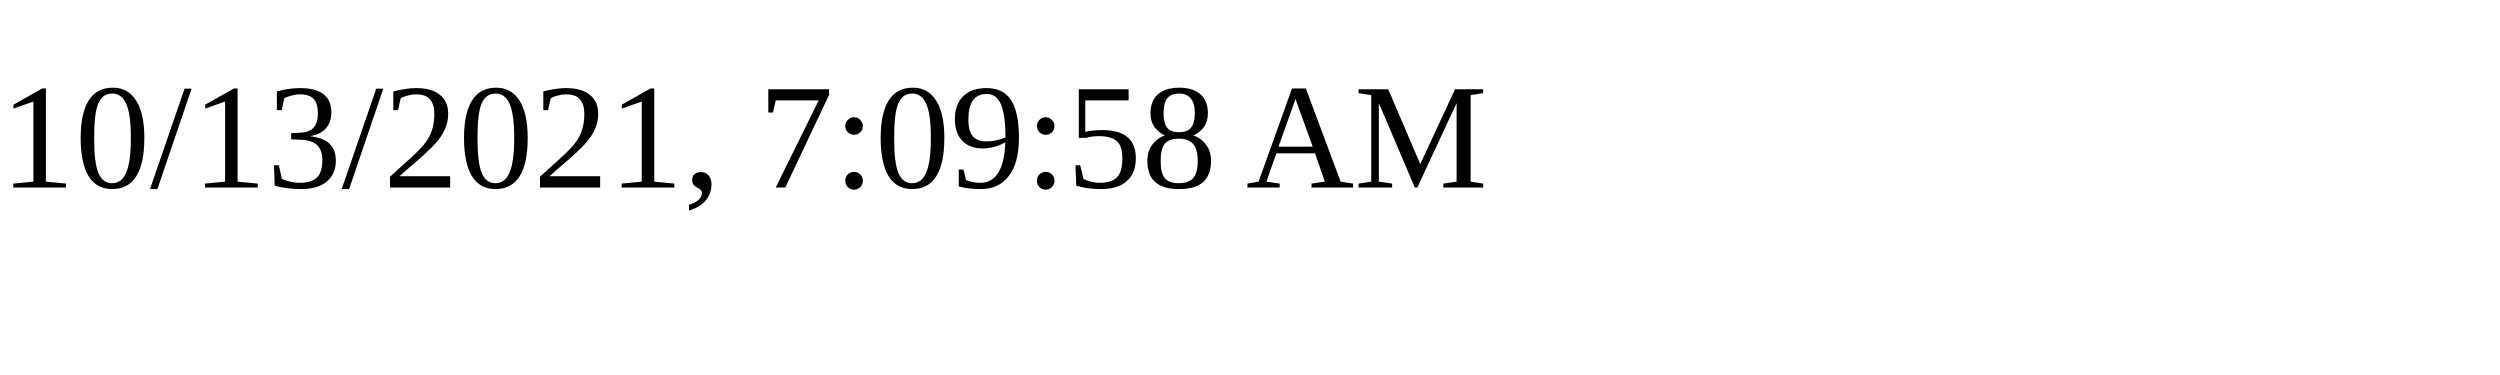
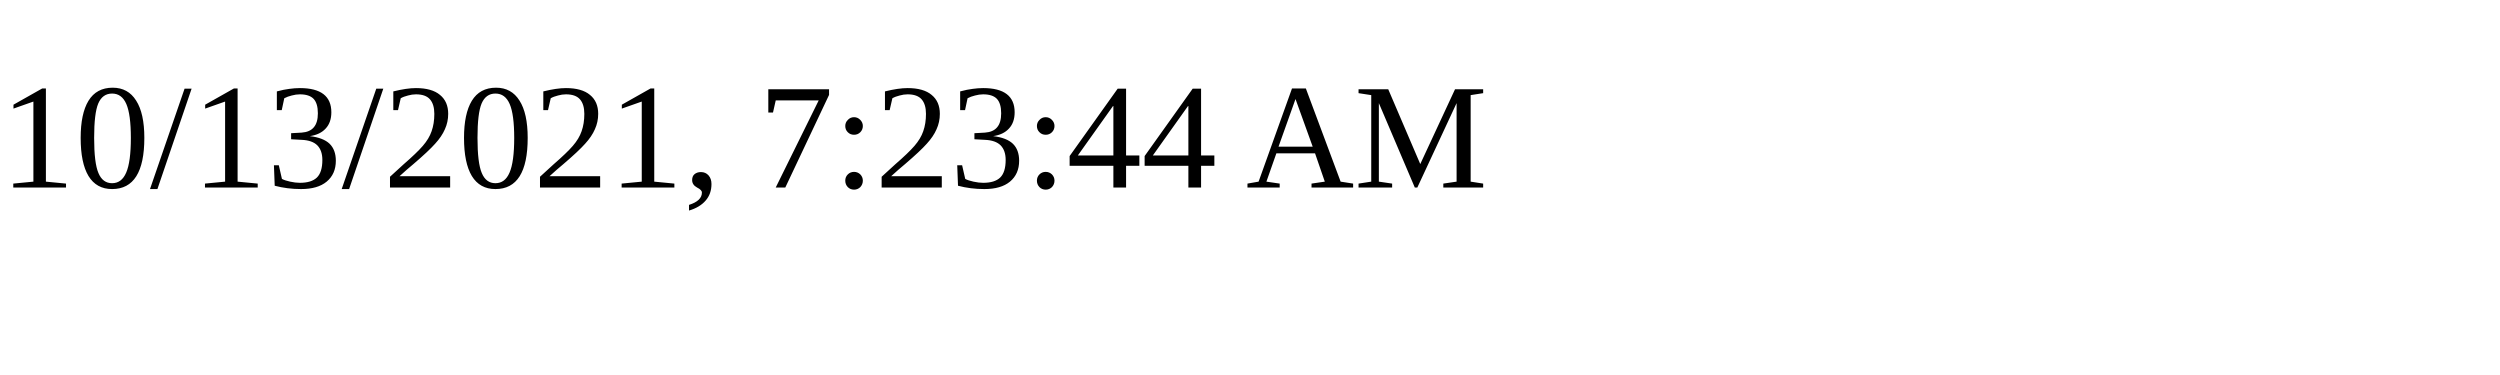
<svg xmlns="http://www.w3.org/2000/svg" height="30" width="200">
-   <text x="0" y="15">10/13/2021, 7:09:58 AM</text>
+   <text x="0" y="15">10/13/2021, 7:23:44 AM</text>
</svg>
